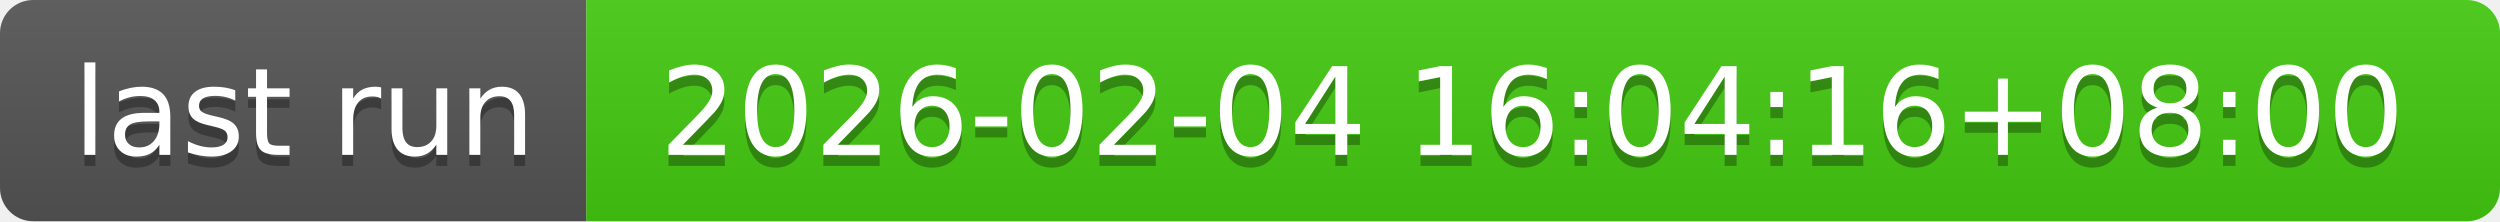
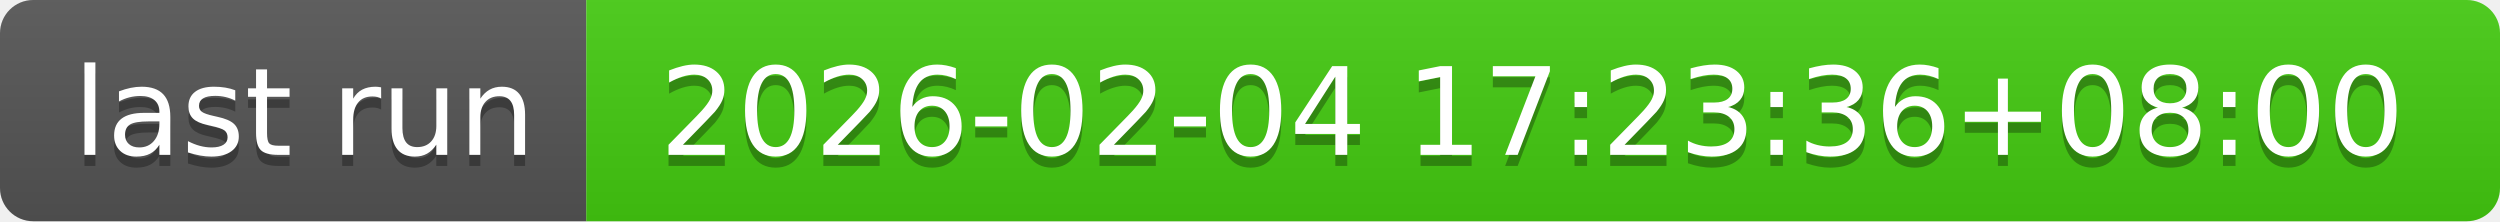
- <svg xmlns="http://www.w3.org/2000/svg" width="226" height="20" role="img" aria-label="last run: 2026-02-04 16:04:16+08:00">
+ <svg xmlns="http://www.w3.org/2000/svg" width="226" height="20" role="img" aria-label="last run: 2026-02-04 17:23:36+08:00">
  <linearGradient id="s" x2="0" y2="100%">
    <stop offset="0" stop-color="#bbb" stop-opacity=".1" />
    <stop offset="1" stop-opacity=".1" />
  </linearGradient>
  <clipPath id="r">
    <rect width="226" height="20" rx="3" fill="#fff" />
  </clipPath>
  <g clip-path="url(#r)">
    <rect width="53" height="20" fill="#555" />
    <rect x="53" width="173" height="20" fill="#4c1" />
    <rect width="226" height="20" fill="url(#s)" />
  </g>
  <g fill="#fff" text-anchor="middle" font-family="Verdana,Geneva,DejaVu Sans,sans-serif" text-rendering="geometricPrecision" font-size="110">
    <text aria-hidden="true" x="275" y="150" fill="#010101" fill-opacity=".3" transform="scale(.1)" textLength="430">last run</text>
    <text x="275" y="140" transform="scale(.1)" fill="#fff" textLength="430">last run</text>
-     <text aria-hidden="true" x="1385" y="150" fill="#010101" fill-opacity=".3" transform="scale(.1)" textLength="1630">2026-02-04 16:04:16+08:00</text>
-     <text x="1385" y="140" transform="scale(.1)" fill="#fff" textLength="1630">2026-02-04 16:04:16+08:00</text>
+     <text aria-hidden="true" x="1385" y="150" fill="#010101" fill-opacity=".3" transform="scale(.1)" textLength="1630">2026-02-04 17:23:36+08:00</text>
+     <text x="1385" y="140" transform="scale(.1)" fill="#fff" textLength="1630">2026-02-04 17:23:36+08:00</text>
  </g>
</svg>
